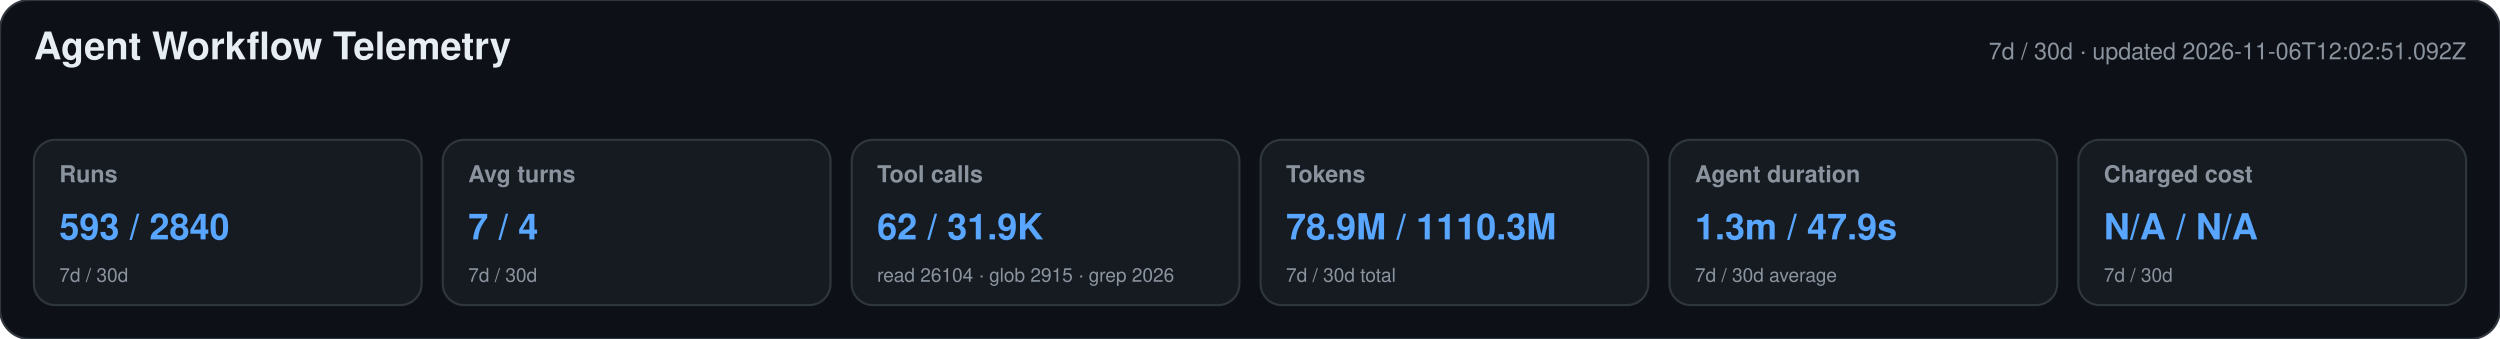
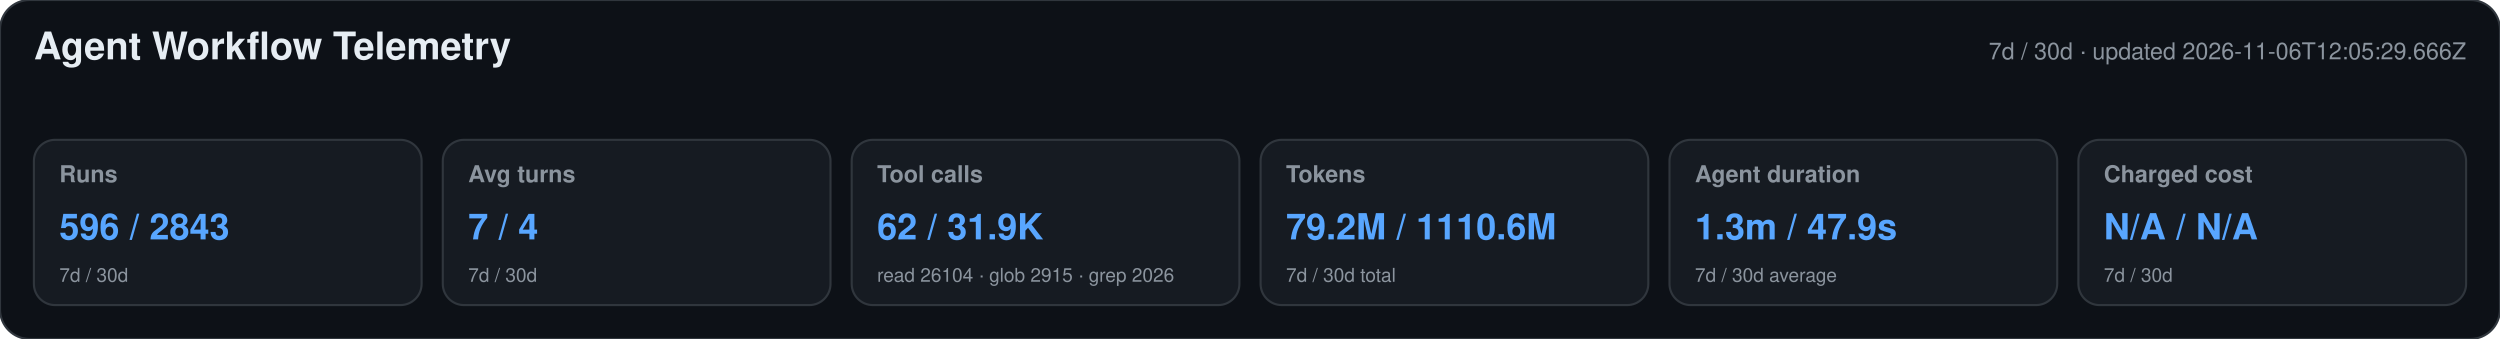
<svg xmlns="http://www.w3.org/2000/svg" width="1180" height="160" viewBox="0 0 1180 160" role="img" aria-labelledby="title desc">
  <style>text{font-family:-apple-system,BlinkMacSystemFont,"Segoe UI",Helvetica,Arial,sans-serif}.heading{font-size:18px;font-weight:650;fill:#e6edf3}.meta,.label,.secondary{fill:#8b949e}.meta,.label{font-size:11px}.label{font-weight:600}.primary{font-size:17px;font-weight:700;fill:#58a6ff}.secondary{font-size:9px}</style>
  <rect width="1180" height="160" rx="14" fill="#0d1117" stroke="#30363d" />
  <text x="16" y="28" class="heading">Agent Workflow Telemetry</text>
-   <text x="1164" y="28" text-anchor="end" class="meta">7d / 30d · updated 2026-11-06T12:02:51.092Z</text>
+   <text x="1164" y="28" text-anchor="end" class="meta">7d / 30d · updated 2026-11-06T12:05:29.666Z</text>
  <g>
    <rect x="16" y="66" width="183" height="78" rx="10" fill="#161b22" stroke="#30363d" />
    <text x="28" y="86" class="label">Runs</text>
-     <text x="28" y="113" class="primary">593 / 2840</text>
+     <text x="28" y="113" class="primary">596 / 2843</text>
    <text x="28" y="133" class="secondary">7d / 30d</text>
  </g>
  <g>
    <rect x="209" y="66" width="183" height="78" rx="10" fill="#161b22" stroke="#30363d" />
    <text x="221" y="86" class="label">Avg turns</text>
    <text x="221" y="113" class="primary">7 / 4</text>
    <text x="221" y="133" class="secondary">7d / 30d</text>
  </g>
  <g>
    <rect x="402" y="66" width="183" height="78" rx="10" fill="#161b22" stroke="#30363d" />
    <text x="414" y="86" class="label">Tool calls</text>
    <text x="414" y="113" class="primary">62 / 31.9K</text>
    <text x="414" y="133" class="secondary">read 26104 · glob 2915 · grep 2026</text>
  </g>
  <g>
    <rect x="595" y="66" width="183" height="78" rx="10" fill="#161b22" stroke="#30363d" />
    <text x="607" y="86" class="label">Tokens</text>
-     <text x="607" y="113" class="primary">78.9M / 1110.3M</text>
+     <text x="607" y="113" class="primary">79.2M / 1110.6M</text>
    <text x="607" y="133" class="secondary">7d / 30d total</text>
  </g>
  <g>
    <rect x="788" y="66" width="183" height="78" rx="10" fill="#161b22" stroke="#30363d" />
    <text x="800" y="86" class="label">Agent duration</text>
    <text x="800" y="113" class="primary">1.3m / 47.9s</text>
    <text x="800" y="133" class="secondary">7d / 30d average</text>
  </g>
  <g>
    <rect x="981" y="66" width="183" height="78" rx="10" fill="#161b22" stroke="#30363d" />
    <text x="993" y="86" class="label">Charged cost</text>
    <text x="993" y="113" class="primary">N/A / N/A</text>
    <text x="993" y="133" class="secondary">7d / 30d</text>
  </g>
</svg>
